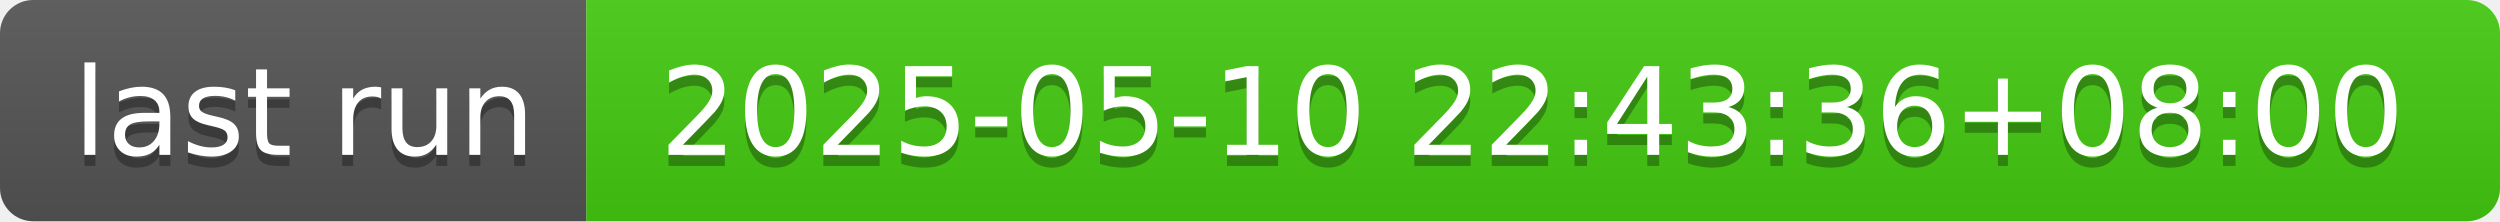
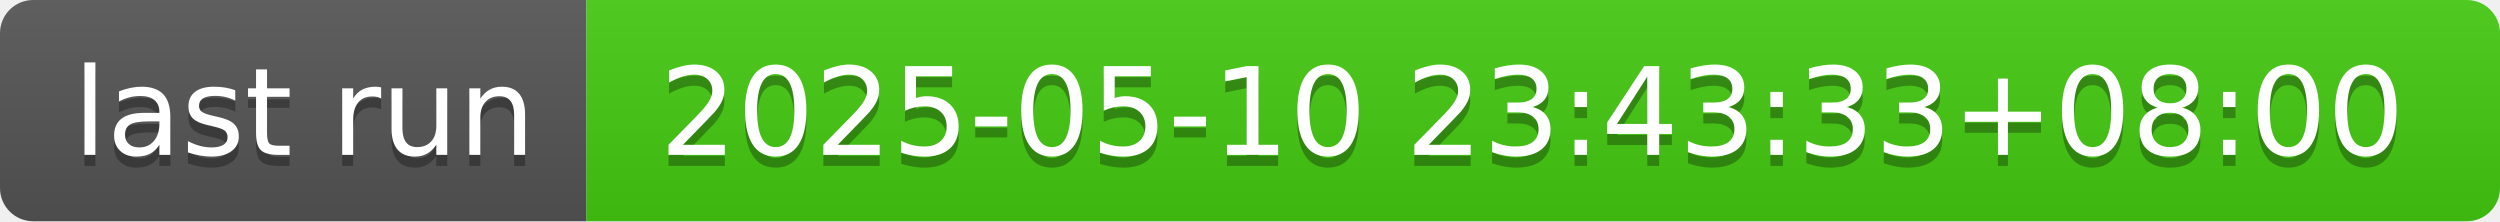
- <svg xmlns="http://www.w3.org/2000/svg" width="226" height="20" role="img" aria-label="last run: 2025-05-10 22:43:36+08:00">
+ <svg xmlns="http://www.w3.org/2000/svg" width="226" height="20" role="img" aria-label="last run: 2025-05-10 23:43:33+08:00">
  <linearGradient id="s" x2="0" y2="100%">
    <stop offset="0" stop-color="#bbb" stop-opacity=".1" />
    <stop offset="1" stop-opacity=".1" />
  </linearGradient>
  <clipPath id="r">
    <rect width="226" height="20" rx="3" fill="#fff" />
  </clipPath>
  <g clip-path="url(#r)">
    <rect width="53" height="20" fill="#555" />
    <rect x="53" width="173" height="20" fill="#4c1" />
    <rect width="226" height="20" fill="url(#s)" />
  </g>
  <g fill="#fff" text-anchor="middle" font-family="Verdana,Geneva,DejaVu Sans,sans-serif" text-rendering="geometricPrecision" font-size="110">
    <text aria-hidden="true" x="275" y="150" fill="#010101" fill-opacity=".3" transform="scale(.1)" textLength="430">last run</text>
    <text x="275" y="140" transform="scale(.1)" fill="#fff" textLength="430">last run</text>
-     <text aria-hidden="true" x="1385" y="150" fill="#010101" fill-opacity=".3" transform="scale(.1)" textLength="1630">2025-05-10 22:43:36+08:00</text>
-     <text x="1385" y="140" transform="scale(.1)" fill="#fff" textLength="1630">2025-05-10 22:43:36+08:00</text>
+     <text aria-hidden="true" x="1385" y="150" fill="#010101" fill-opacity=".3" transform="scale(.1)" textLength="1630">2025-05-10 23:43:33+08:00</text>
+     <text x="1385" y="140" transform="scale(.1)" fill="#fff" textLength="1630">2025-05-10 23:43:33+08:00</text>
  </g>
</svg>
